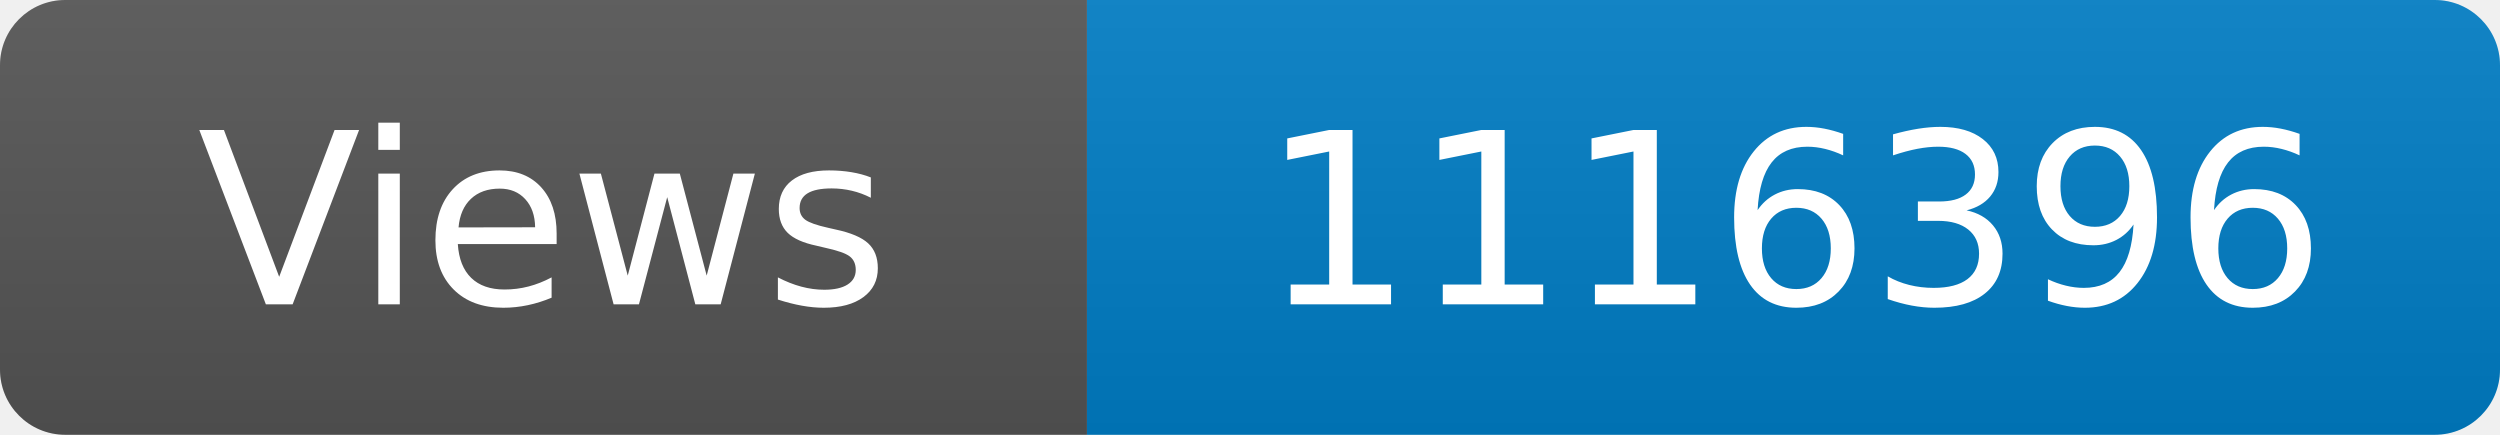
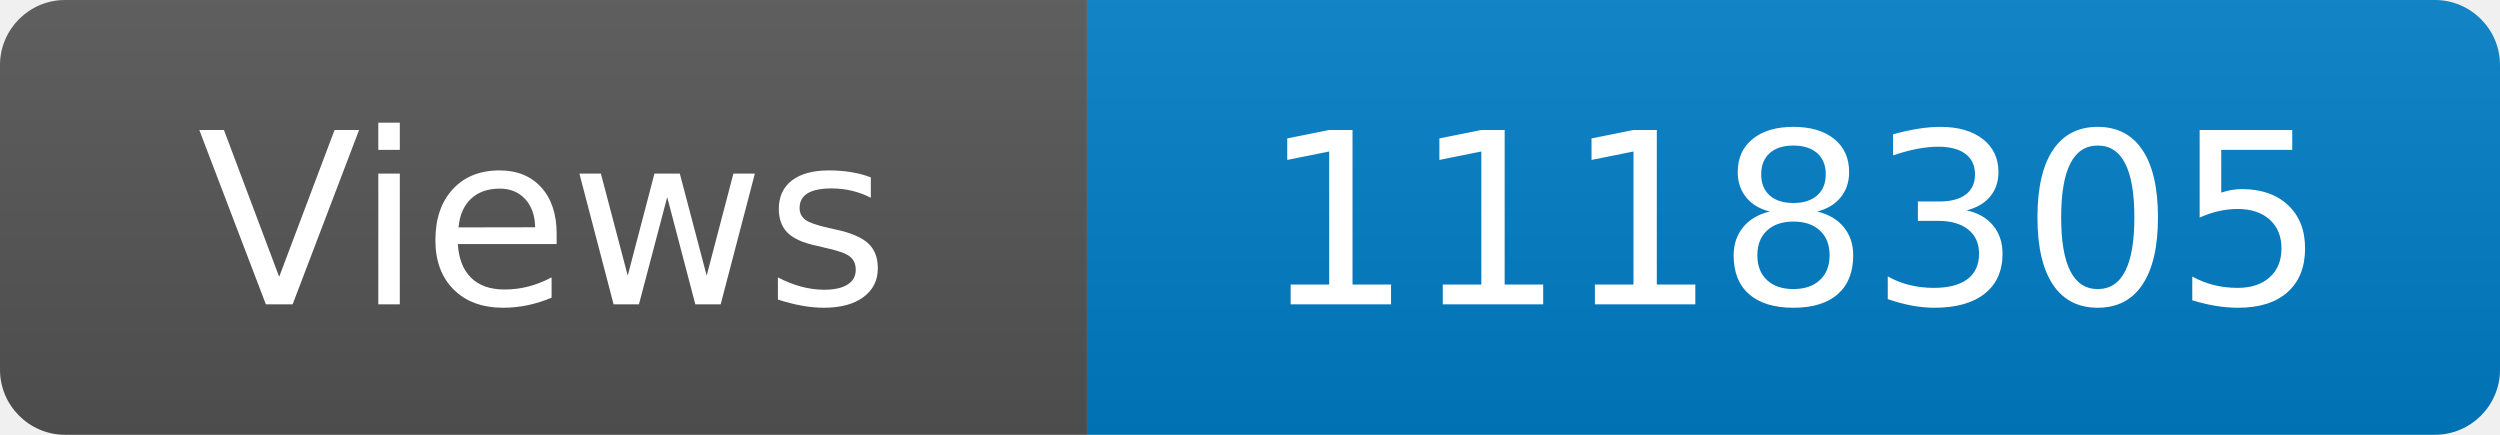
<svg xmlns="http://www.w3.org/2000/svg" width="115" height="20" role="img" aria-label="Maintained?: yes">
  <linearGradient id="s" x2="0" y2="100%">
    <stop offset="0" stop-color="#bbb" stop-opacity=".1" />
    <stop offset="1" stop-opacity=".1" />
  </linearGradient>
  <clipPath id="r">
    <rect width="115" height="20" rx="3" fill="#fff" />
  </clipPath>
  <g clip-path="url(#r)">
    <rect width="50" height="20" fill="#555" />
    <rect x="50" width="160" height="20" fill="#007ec6" />
    <rect width="115" height="20" fill="url(#s)" />
  </g>
  <g fill="#fff" text-anchor="middle" font-family="Verdana,Geneva,DejaVu Sans,sans-serif" font-size="110">
    <text x="250" y="140" transform="scale(.1)" fill="#fff">Views</text>
-     <text x="825" y="140" transform="scale(.1)" fill="#fff">1116396</text>
+     <text x="825" y="140" transform="scale(.1)" fill="#fff">1118305</text>
  </g>
</svg>
